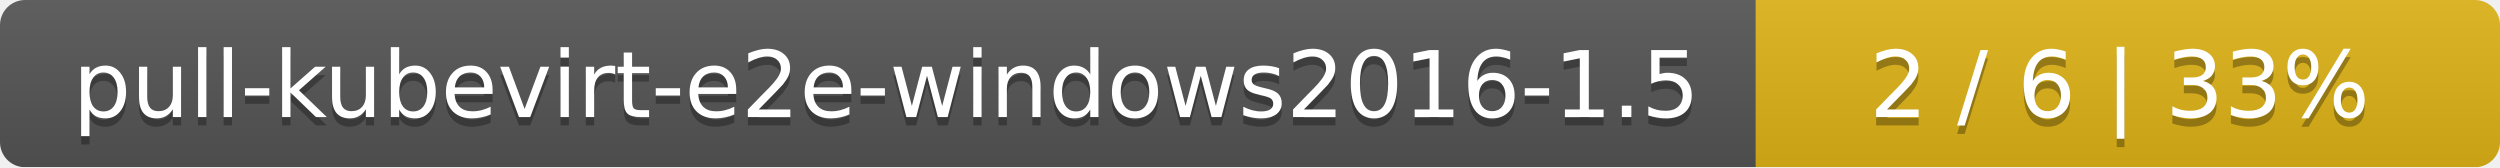
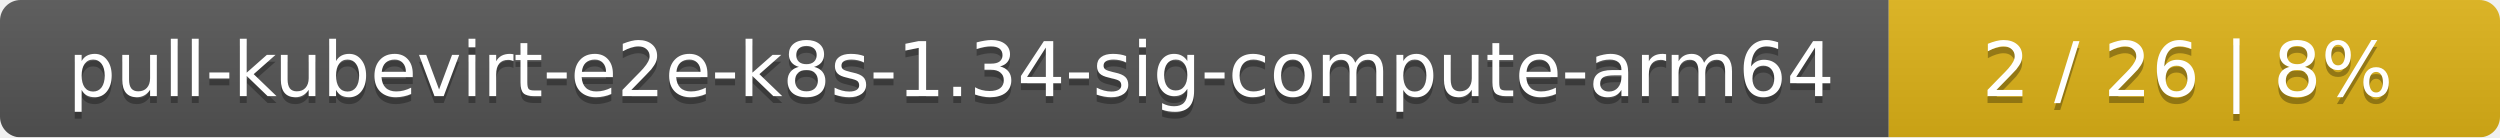
- <svg xmlns="http://www.w3.org/2000/svg" width="299" height="20">
+ <svg xmlns="http://www.w3.org/2000/svg" width="364" height="20">
  <linearGradient id="smooth" x2="0" y2="100%">
    <stop offset="0" stop-color="#bbb" stop-opacity=".1" />
    <stop offset="1" stop-opacity=".1" />
  </linearGradient>
  <mask id="round">
-     <rect width="299" height="20" rx="3" fill="#fff" />
+     <rect width="364" height="20" rx="3" fill="#fff" />
  </mask>
  <g mask="url(#round)">
-     <rect width="210" height="20" fill="#555" />
-     <rect x="210" width="89" height="20" fill="#dfb317" />
-     <rect width="299" height="20" fill="url(#smooth)" />
+     <rect width="275" height="20" fill="#555" />
+     <rect x="275" width="89" height="20" fill="#dfb317" />
+     <rect width="364" height="20" fill="url(#smooth)" />
  </g>
  <g fill="#fff" text-anchor="middle" font-family="DejaVu Sans,Verdana,Geneva,sans-serif" font-size="11">
-     <text x="106" y="15" fill="#010101" fill-opacity=".3">pull-kubevirt-e2e-windows2016-1.5</text>
-     <text x="106" y="14">pull-kubevirt-e2e-windows2016-1.5</text>
-     <text x="253.5" y="15" fill="#010101" fill-opacity=".3">2 / 6    |    33%</text>
-     <text x="253.5" y="14">2 / 6    |    33%</text>
+     <text x="138.5" y="15" fill="#010101" fill-opacity=".3">pull-kubevirt-e2e-k8s-1.34-sig-compute-arm64</text>
+     <text x="138.5" y="14">pull-kubevirt-e2e-k8s-1.34-sig-compute-arm64</text>
+     <text x="318.5" y="15" fill="#010101" fill-opacity=".3">2 / 26    |    8%</text>
+     <text x="318.5" y="14">2 / 26    |    8%</text>
  </g>
</svg>
